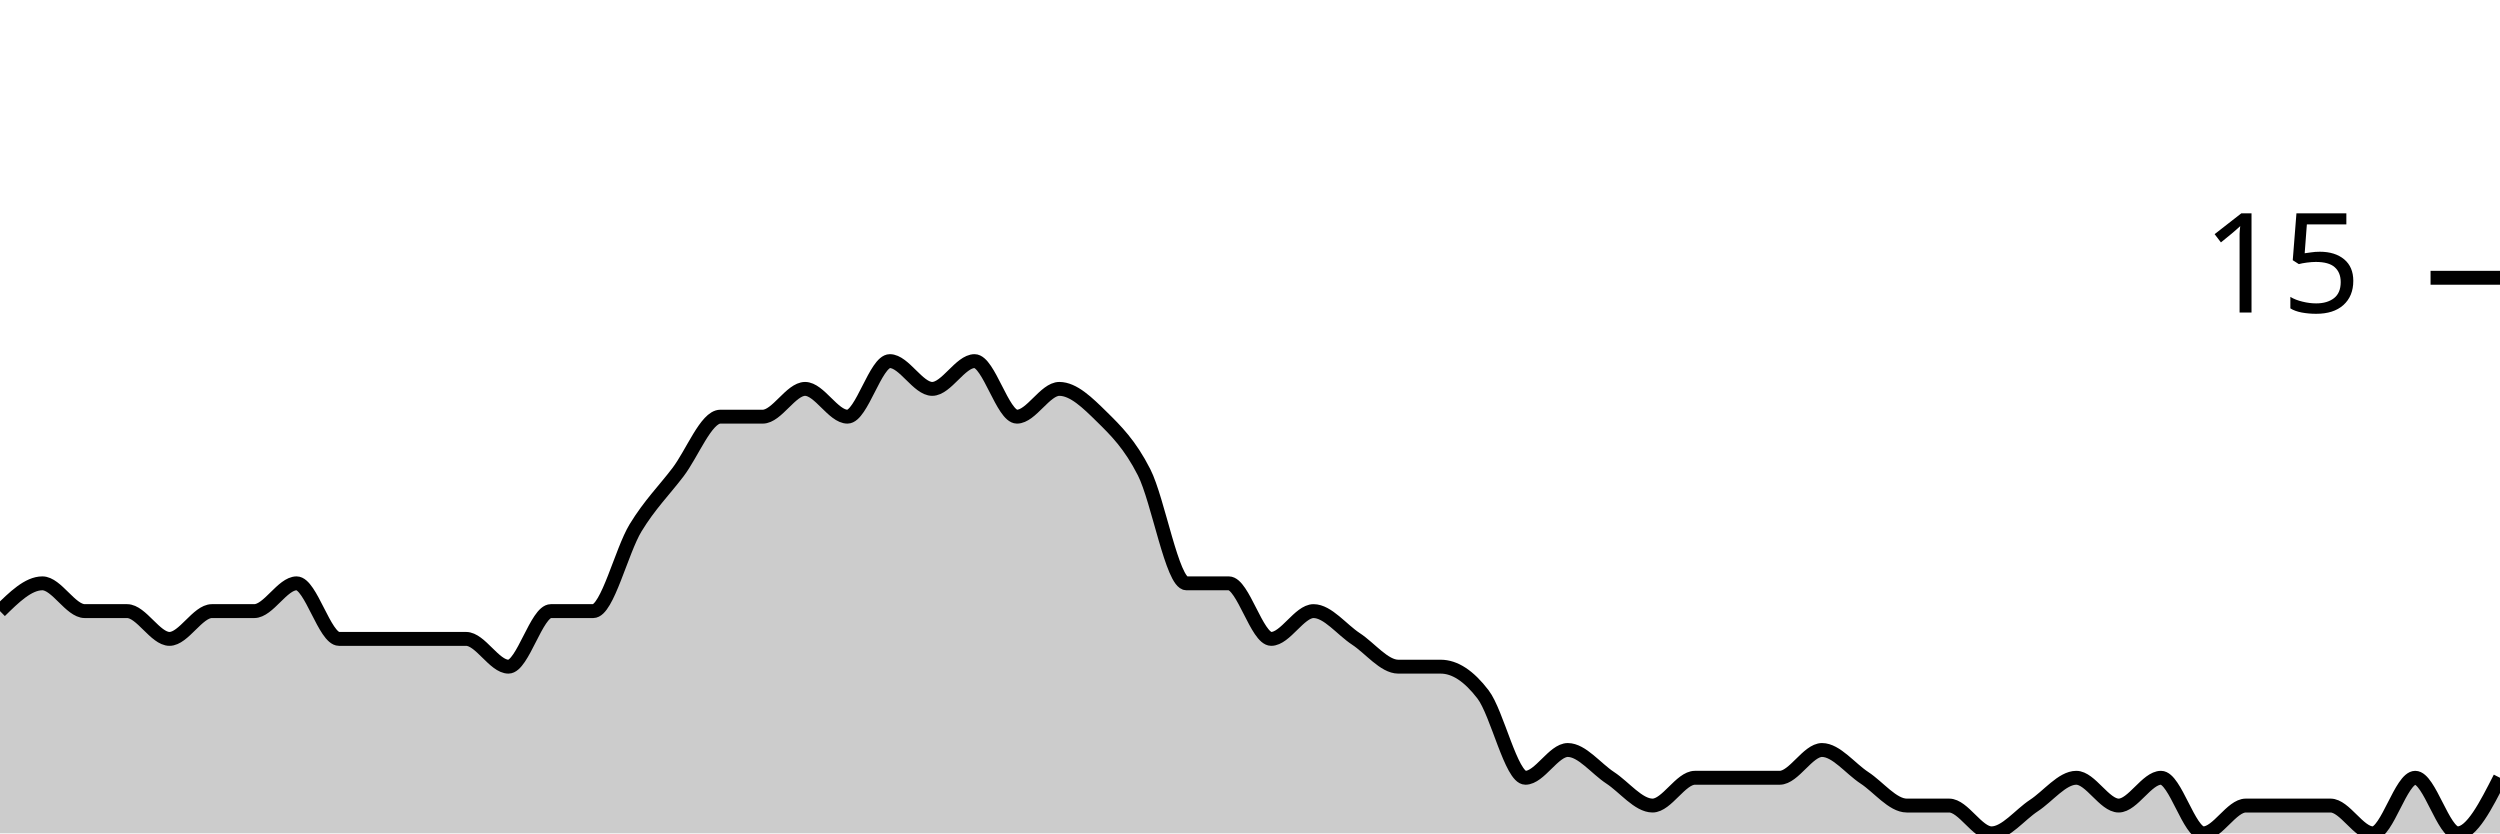
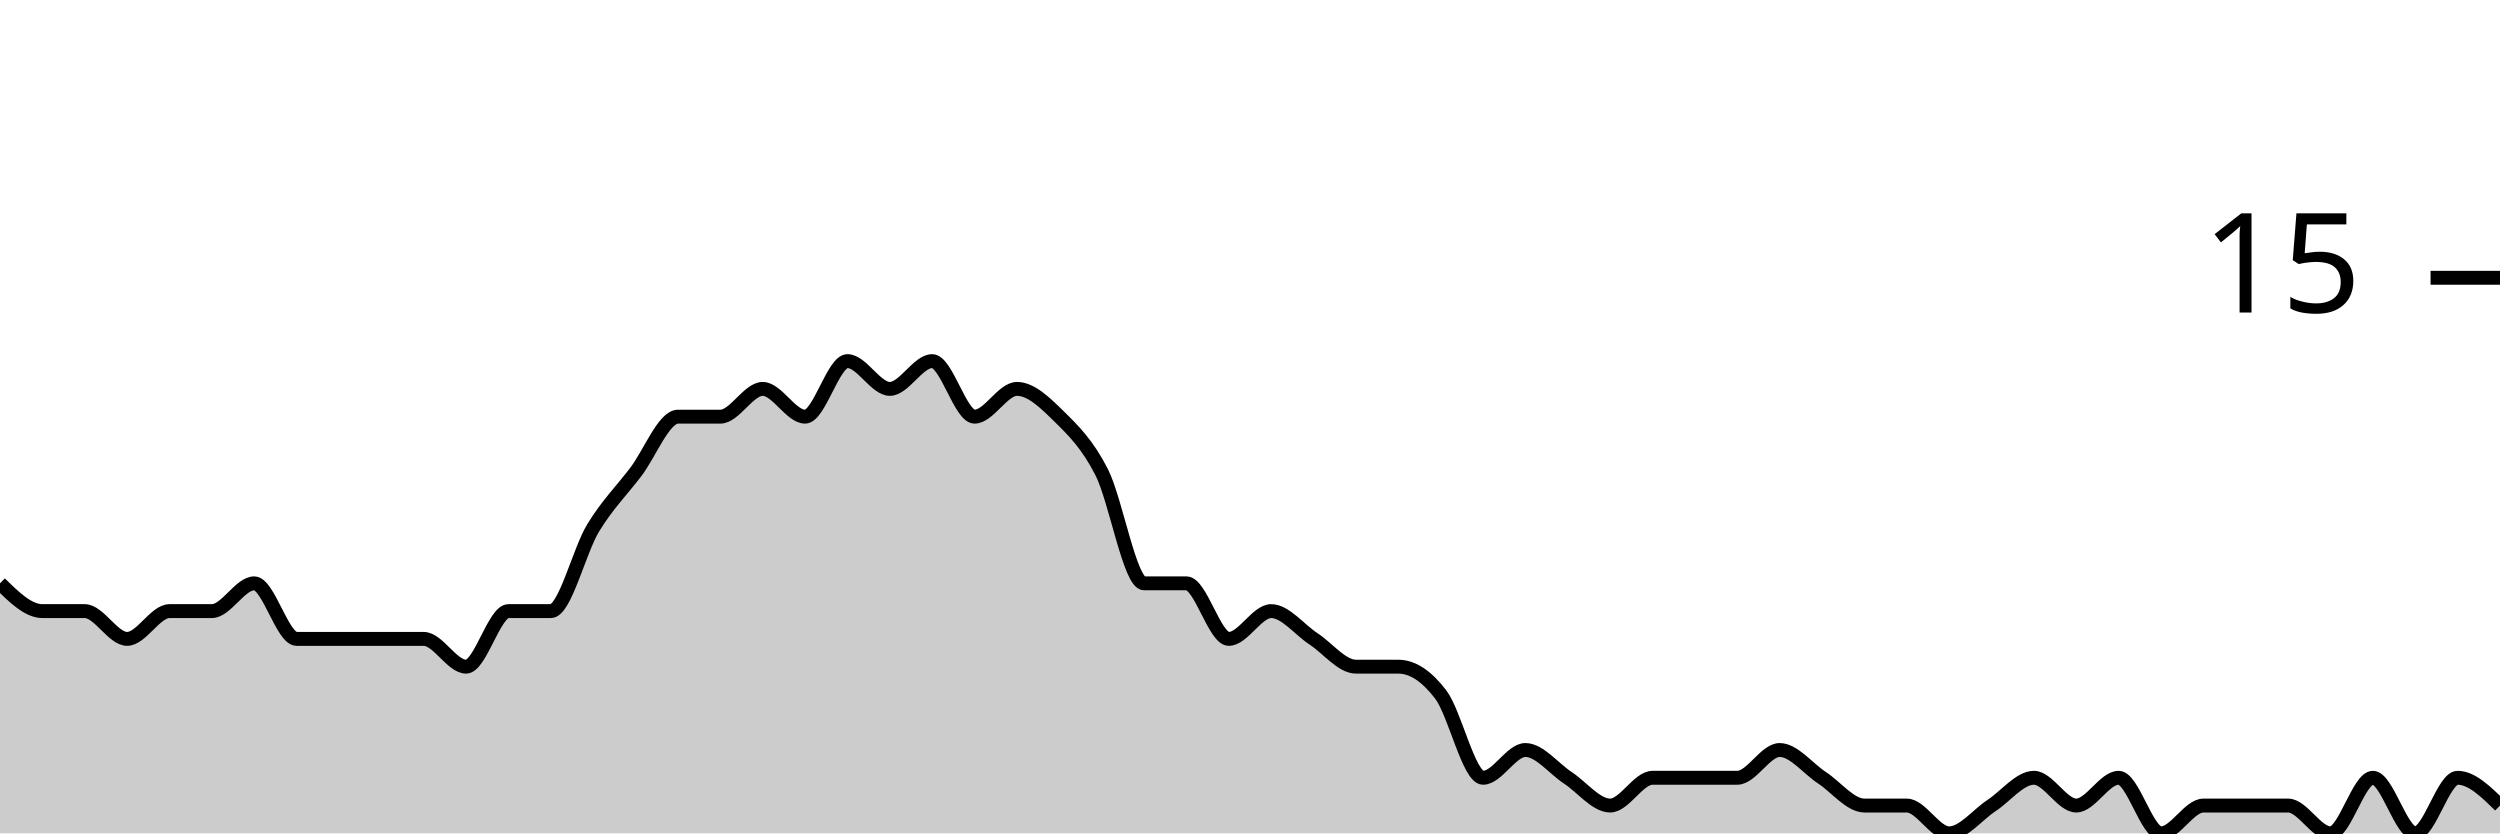
<svg xmlns="http://www.w3.org/2000/svg" viewBox="0 0 180 60">
  <g transform="translate(0,20)">
-     <path class="area" fill="rgba(0, 0, 0, 0.2)" d="M0,24C1.017,23,2.034,22,3.051,22C4.068,22,5.085,24,6.102,24C7.119,24,8.136,24,9.153,24C10.169,24,11.186,26,12.203,26C13.22,26,14.237,24,15.254,24C16.271,24,17.288,24,18.305,24C19.322,24,20.339,22,21.356,22C22.373,22,23.39,26,24.407,26C25.424,26,26.441,26,27.458,26C28.475,26,29.492,26,30.508,26C31.525,26,32.542,26,33.559,26C34.576,26,35.593,28,36.61,28C37.627,28,38.644,24,39.661,24C40.678,24,41.695,24,42.712,24C43.729,24,44.746,19.667,45.763,18C46.78,16.333,47.797,15.333,48.814,14C49.831,12.667,50.847,10,51.864,10C52.881,10,53.898,10,54.915,10C55.932,10,56.949,8,57.966,8C58.983,8,60,10,61.017,10C62.034,10,63.051,6,64.068,6C65.085,6,66.102,8,67.119,8C68.136,8,69.153,6,70.169,6C71.186,6,72.203,10,73.22,10C74.237,10,75.254,8,76.271,8C77.288,8,78.305,9,79.322,10C80.339,11,81.356,12,82.373,14C83.39,16,84.407,22,85.424,22C86.441,22,87.458,22,88.475,22C89.492,22,90.508,26,91.525,26C92.542,26,93.559,24,94.576,24C95.593,24,96.61,25.333,97.627,26C98.644,26.667,99.661,28,100.678,28C101.695,28,102.712,28,103.729,28C104.746,28,105.763,28.667,106.78,30C107.797,31.333,108.814,36,109.831,36C110.847,36,111.864,34,112.881,34C113.898,34,114.915,35.333,115.932,36C116.949,36.667,117.966,38,118.983,38C120,38,121.017,36,122.034,36C123.051,36,124.068,36,125.085,36C126.102,36,127.119,36,128.136,36C129.153,36,130.169,34,131.186,34C132.203,34,133.22,35.333,134.237,36C135.254,36.667,136.271,38,137.288,38C138.305,38,139.322,38,140.339,38C141.356,38,142.373,40,143.39,40C144.407,40,145.424,38.667,146.441,38C147.458,37.333,148.475,36,149.492,36C150.508,36,151.525,38,152.542,38C153.559,38,154.576,36,155.593,36C156.61,36,157.627,40,158.644,40C159.661,40,160.678,38,161.695,38C162.712,38,163.729,38,164.746,38C165.763,38,166.78,38,167.797,38C168.814,38,169.831,40,170.847,40C171.864,40,172.881,36,173.898,36C174.915,36,175.932,40,176.949,40C177.966,40,178.983,38,180,36L180,40C178.983,40,177.966,40,176.949,40C175.932,40,174.915,40,173.898,40C172.881,40,171.864,40,170.847,40C169.831,40,168.814,40,167.797,40C166.78,40,165.763,40,164.746,40C163.729,40,162.712,40,161.695,40C160.678,40,159.661,40,158.644,40C157.627,40,156.61,40,155.593,40C154.576,40,153.559,40,152.542,40C151.525,40,150.508,40,149.492,40C148.475,40,147.458,40,146.441,40C145.424,40,144.407,40,143.39,40C142.373,40,141.356,40,140.339,40C139.322,40,138.305,40,137.288,40C136.271,40,135.254,40,134.237,40C133.22,40,132.203,40,131.186,40C130.169,40,129.153,40,128.136,40C127.119,40,126.102,40,125.085,40C124.068,40,123.051,40,122.034,40C121.017,40,120,40,118.983,40C117.966,40,116.949,40,115.932,40C114.915,40,113.898,40,112.881,40C111.864,40,110.847,40,109.831,40C108.814,40,107.797,40,106.78,40C105.763,40,104.746,40,103.729,40C102.712,40,101.695,40,100.678,40C99.661,40,98.644,40,97.627,40C96.61,40,95.593,40,94.576,40C93.559,40,92.542,40,91.525,40C90.508,40,89.492,40,88.475,40C87.458,40,86.441,40,85.424,40C84.407,40,83.39,40,82.373,40C81.356,40,80.339,40,79.322,40C78.305,40,77.288,40,76.271,40C75.254,40,74.237,40,73.22,40C72.203,40,71.186,40,70.169,40C69.153,40,68.136,40,67.119,40C66.102,40,65.085,40,64.068,40C63.051,40,62.034,40,61.017,40C60,40,58.983,40,57.966,40C56.949,40,55.932,40,54.915,40C53.898,40,52.881,40,51.864,40C50.847,40,49.831,40,48.814,40C47.797,40,46.78,40,45.763,40C44.746,40,43.729,40,42.712,40C41.695,40,40.678,40,39.661,40C38.644,40,37.627,40,36.61,40C35.593,40,34.576,40,33.559,40C32.542,40,31.525,40,30.508,40C29.492,40,28.475,40,27.458,40C26.441,40,25.424,40,24.407,40C23.39,40,22.373,40,21.356,40C20.339,40,19.322,40,18.305,40C17.288,40,16.271,40,15.254,40C14.237,40,13.22,40,12.203,40C11.186,40,10.169,40,9.153,40C8.136,40,7.119,40,6.102,40C5.085,40,4.068,40,3.051,40C2.034,40,1.017,40,0,40Z" />
-     <path class="line" stroke="black" fill="none" d="M0,24C1.017,23,2.034,22,3.051,22C4.068,22,5.085,24,6.102,24C7.119,24,8.136,24,9.153,24C10.169,24,11.186,26,12.203,26C13.22,26,14.237,24,15.254,24C16.271,24,17.288,24,18.305,24C19.322,24,20.339,22,21.356,22C22.373,22,23.39,26,24.407,26C25.424,26,26.441,26,27.458,26C28.475,26,29.492,26,30.508,26C31.525,26,32.542,26,33.559,26C34.576,26,35.593,28,36.61,28C37.627,28,38.644,24,39.661,24C40.678,24,41.695,24,42.712,24C43.729,24,44.746,19.667,45.763,18C46.78,16.333,47.797,15.333,48.814,14C49.831,12.667,50.847,10,51.864,10C52.881,10,53.898,10,54.915,10C55.932,10,56.949,8,57.966,8C58.983,8,60,10,61.017,10C62.034,10,63.051,6,64.068,6C65.085,6,66.102,8,67.119,8C68.136,8,69.153,6,70.169,6C71.186,6,72.203,10,73.22,10C74.237,10,75.254,8,76.271,8C77.288,8,78.305,9,79.322,10C80.339,11,81.356,12,82.373,14C83.39,16,84.407,22,85.424,22C86.441,22,87.458,22,88.475,22C89.492,22,90.508,26,91.525,26C92.542,26,93.559,24,94.576,24C95.593,24,96.61,25.333,97.627,26C98.644,26.667,99.661,28,100.678,28C101.695,28,102.712,28,103.729,28C104.746,28,105.763,28.667,106.78,30C107.797,31.333,108.814,36,109.831,36C110.847,36,111.864,34,112.881,34C113.898,34,114.915,35.333,115.932,36C116.949,36.667,117.966,38,118.983,38C120,38,121.017,36,122.034,36C123.051,36,124.068,36,125.085,36C126.102,36,127.119,36,128.136,36C129.153,36,130.169,34,131.186,34C132.203,34,133.22,35.333,134.237,36C135.254,36.667,136.271,38,137.288,38C138.305,38,139.322,38,140.339,38C141.356,38,142.373,40,143.39,40C144.407,40,145.424,38.667,146.441,38C147.458,37.333,148.475,36,149.492,36C150.508,36,151.525,38,152.542,38C153.559,38,154.576,36,155.593,36C156.61,36,157.627,40,158.644,40C159.661,40,160.678,38,161.695,38C162.712,38,163.729,38,164.746,38C165.763,38,166.78,38,167.797,38C168.814,38,169.831,40,170.847,40C171.864,40,172.881,36,173.898,36C174.915,36,175.932,40,176.949,40C177.966,40,178.983,38,180,36" />
+     <path class="area" fill="rgba(0, 0, 0, 0.2)" d="M0,22C1.017,23,2.034,24,3.051,24C4.068,24,5.085,24,6.102,24C7.119,24,8.136,26,9.153,26C10.169,26,11.186,24,12.203,24C13.22,24,14.237,24,15.254,24C16.271,24,17.288,22,18.305,22C19.322,22,20.339,26,21.356,26C22.373,26,23.39,26,24.407,26C25.424,26,26.441,26,27.458,26C28.475,26,29.492,26,30.508,26C31.525,26,32.542,28,33.559,28C34.576,28,35.593,24,36.61,24C37.627,24,38.644,24,39.661,24C40.678,24,41.695,19.667,42.712,18C43.729,16.333,44.746,15.333,45.763,14C46.78,12.667,47.797,10,48.814,10C49.831,10,50.847,10,51.864,10C52.881,10,53.898,8,54.915,8C55.932,8,56.949,10,57.966,10C58.983,10,60,6,61.017,6C62.034,6,63.051,8,64.068,8C65.085,8,66.102,6,67.119,6C68.136,6,69.153,10,70.169,10C71.186,10,72.203,8,73.22,8C74.237,8,75.254,9,76.271,10C77.288,11,78.305,12,79.322,14C80.339,16,81.356,22,82.373,22C83.39,22,84.407,22,85.424,22C86.441,22,87.458,26,88.475,26C89.492,26,90.508,24,91.525,24C92.542,24,93.559,25.333,94.576,26C95.593,26.667,96.61,28,97.627,28C98.644,28,99.661,28,100.678,28C101.695,28,102.712,28.667,103.729,30C104.746,31.333,105.763,36,106.78,36C107.797,36,108.814,34,109.831,34C110.847,34,111.864,35.333,112.881,36C113.898,36.667,114.915,38,115.932,38C116.949,38,117.966,36,118.983,36C120,36,121.017,36,122.034,36C123.051,36,124.068,36,125.085,36C126.102,36,127.119,34,128.136,34C129.153,34,130.169,35.333,131.186,36C132.203,36.667,133.22,38,134.237,38C135.254,38,136.271,38,137.288,38C138.305,38,139.322,40,140.339,40C141.356,40,142.373,38.667,143.39,38C144.407,37.333,145.424,36,146.441,36C147.458,36,148.475,38,149.492,38C150.508,38,151.525,36,152.542,36C153.559,36,154.576,40,155.593,40C156.61,40,157.627,38,158.644,38C159.661,38,160.678,38,161.695,38C162.712,38,163.729,38,164.746,38C165.763,38,166.78,40,167.797,40C168.814,40,169.831,36,170.847,36C171.864,36,172.881,40,173.898,40C174.915,40,175.932,36,176.949,36C177.966,36,178.983,37,180,38L180,40C178.983,40,177.966,40,176.949,40C175.932,40,174.915,40,173.898,40C172.881,40,171.864,40,170.847,40C169.831,40,168.814,40,167.797,40C166.78,40,165.763,40,164.746,40C163.729,40,162.712,40,161.695,40C160.678,40,159.661,40,158.644,40C157.627,40,156.61,40,155.593,40C154.576,40,153.559,40,152.542,40C151.525,40,150.508,40,149.492,40C148.475,40,147.458,40,146.441,40C145.424,40,144.407,40,143.39,40C142.373,40,141.356,40,140.339,40C139.322,40,138.305,40,137.288,40C136.271,40,135.254,40,134.237,40C133.22,40,132.203,40,131.186,40C130.169,40,129.153,40,128.136,40C127.119,40,126.102,40,125.085,40C124.068,40,123.051,40,122.034,40C121.017,40,120,40,118.983,40C117.966,40,116.949,40,115.932,40C114.915,40,113.898,40,112.881,40C111.864,40,110.847,40,109.831,40C108.814,40,107.797,40,106.78,40C105.763,40,104.746,40,103.729,40C102.712,40,101.695,40,100.678,40C99.661,40,98.644,40,97.627,40C96.61,40,95.593,40,94.576,40C93.559,40,92.542,40,91.525,40C90.508,40,89.492,40,88.475,40C87.458,40,86.441,40,85.424,40C84.407,40,83.39,40,82.373,40C81.356,40,80.339,40,79.322,40C78.305,40,77.288,40,76.271,40C75.254,40,74.237,40,73.22,40C72.203,40,71.186,40,70.169,40C69.153,40,68.136,40,67.119,40C66.102,40,65.085,40,64.068,40C63.051,40,62.034,40,61.017,40C60,40,58.983,40,57.966,40C56.949,40,55.932,40,54.915,40C53.898,40,52.881,40,51.864,40C50.847,40,49.831,40,48.814,40C47.797,40,46.78,40,45.763,40C44.746,40,43.729,40,42.712,40C41.695,40,40.678,40,39.661,40C38.644,40,37.627,40,36.61,40C35.593,40,34.576,40,33.559,40C32.542,40,31.525,40,30.508,40C29.492,40,28.475,40,27.458,40C26.441,40,25.424,40,24.407,40C23.39,40,22.373,40,21.356,40C20.339,40,19.322,40,18.305,40C17.288,40,16.271,40,15.254,40C14.237,40,13.22,40,12.203,40C11.186,40,10.169,40,9.153,40C8.136,40,7.119,40,6.102,40C5.085,40,4.068,40,3.051,40C2.034,40,1.017,40,0,40Z" />
+     <path class="line" stroke="black" fill="none" d="M0,22C1.017,23,2.034,24,3.051,24C4.068,24,5.085,24,6.102,24C7.119,24,8.136,26,9.153,26C10.169,26,11.186,24,12.203,24C13.22,24,14.237,24,15.254,24C16.271,24,17.288,22,18.305,22C19.322,22,20.339,26,21.356,26C22.373,26,23.39,26,24.407,26C25.424,26,26.441,26,27.458,26C28.475,26,29.492,26,30.508,26C31.525,26,32.542,28,33.559,28C34.576,28,35.593,24,36.61,24C37.627,24,38.644,24,39.661,24C40.678,24,41.695,19.667,42.712,18C43.729,16.333,44.746,15.333,45.763,14C46.78,12.667,47.797,10,48.814,10C49.831,10,50.847,10,51.864,10C52.881,10,53.898,8,54.915,8C55.932,8,56.949,10,57.966,10C58.983,10,60,6,61.017,6C62.034,6,63.051,8,64.068,8C65.085,8,66.102,6,67.119,6C68.136,6,69.153,10,70.169,10C71.186,10,72.203,8,73.22,8C74.237,8,75.254,9,76.271,10C77.288,11,78.305,12,79.322,14C80.339,16,81.356,22,82.373,22C83.39,22,84.407,22,85.424,22C86.441,22,87.458,26,88.475,26C89.492,26,90.508,24,91.525,24C92.542,24,93.559,25.333,94.576,26C95.593,26.667,96.61,28,97.627,28C98.644,28,99.661,28,100.678,28C101.695,28,102.712,28.667,103.729,30C104.746,31.333,105.763,36,106.78,36C107.797,36,108.814,34,109.831,34C110.847,34,111.864,35.333,112.881,36C113.898,36.667,114.915,38,115.932,38C116.949,38,117.966,36,118.983,36C120,36,121.017,36,122.034,36C123.051,36,124.068,36,125.085,36C126.102,36,127.119,34,128.136,34C129.153,34,130.169,35.333,131.186,36C132.203,36.667,133.22,38,134.237,38C135.254,38,136.271,38,137.288,38C138.305,38,139.322,40,140.339,40C141.356,40,142.373,38.667,143.39,38C144.407,37.333,145.424,36,146.441,36C147.458,36,148.475,38,149.492,38C150.508,38,151.525,36,152.542,36C153.559,36,154.576,40,155.593,40C156.61,40,157.627,38,158.644,38C159.661,38,160.678,38,161.695,38C162.712,38,163.729,38,164.746,38C165.763,38,166.78,40,167.797,40C168.814,40,169.831,36,170.847,36C171.864,36,172.881,40,173.898,40C174.915,40,175.932,36,176.949,36C177.966,36,178.983,37,180,38" />
    <path class="axis-ceiling" stroke-width="1" stroke="black" fill="none" d="M175,0L180,0" />
    <text class="axis-ceiling-label" font-family="sans-serif" text-anchor="end" font-size="10px" x="170" y="2.5">15</text>
  </g>
</svg>
